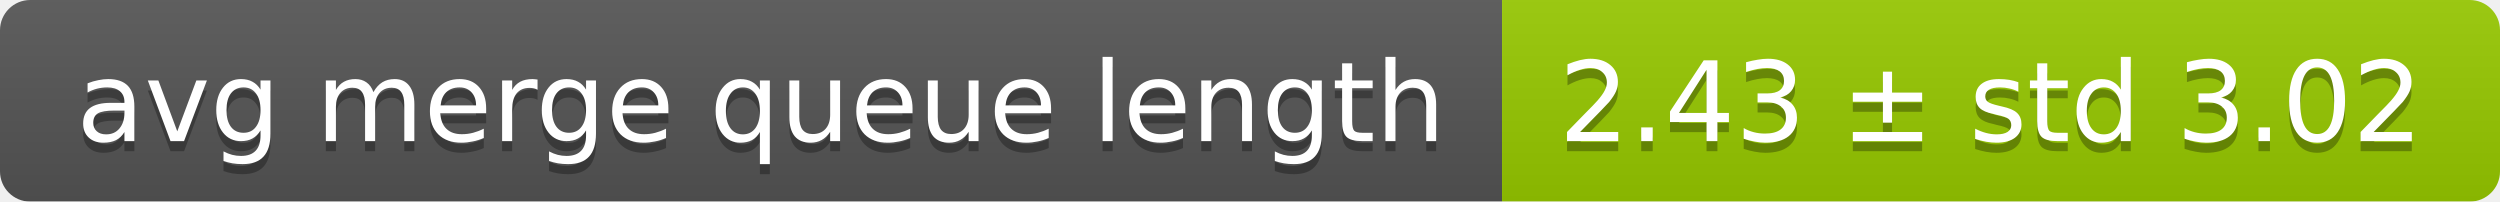
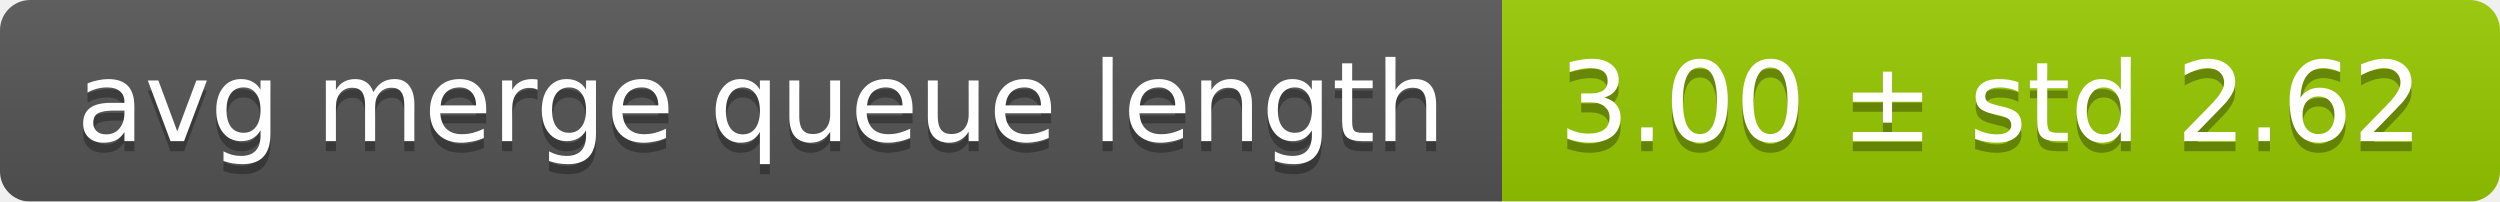
<svg xmlns="http://www.w3.org/2000/svg" width="248" height="20">
  <linearGradient id="smooth" x2="0" y2="100%">
    <stop offset="0" stop-color="#bbb" stop-opacity=".1" />
    <stop offset="1" stop-opacity=".1" />
  </linearGradient>
  <mask id="round">
    <rect width="248" height="20" rx="3" fill="#fff" />
  </mask>
  <g mask="url(#round)">
    <rect width="149" height="20" fill="#555" />
    <rect x="149" width="99" height="20" fill="#97ca00" />
    <rect width="248" height="20" fill="url(#smooth)" />
  </g>
  <g fill="#fff" text-anchor="middle" font-family="DejaVu Sans,Verdana,Geneva,sans-serif" font-size="11">
    <text x="75.5" y="15" fill="#010101" fill-opacity=".3">avg merge queue length</text>
    <text x="75.5" y="14">avg merge queue length</text>
-     <text x="197.5" y="15" fill="#010101" fill-opacity=".3">2.43 ± std 3.02</text>
-     <text x="197.5" y="14">2.43 ± std 3.02</text>
+     <text x="197.5" y="15" fill="#010101" fill-opacity=".3">3.00 ± std 2.62</text>
+     <text x="197.5" y="14">3.00 ± std 2.62</text>
  </g>
</svg>
